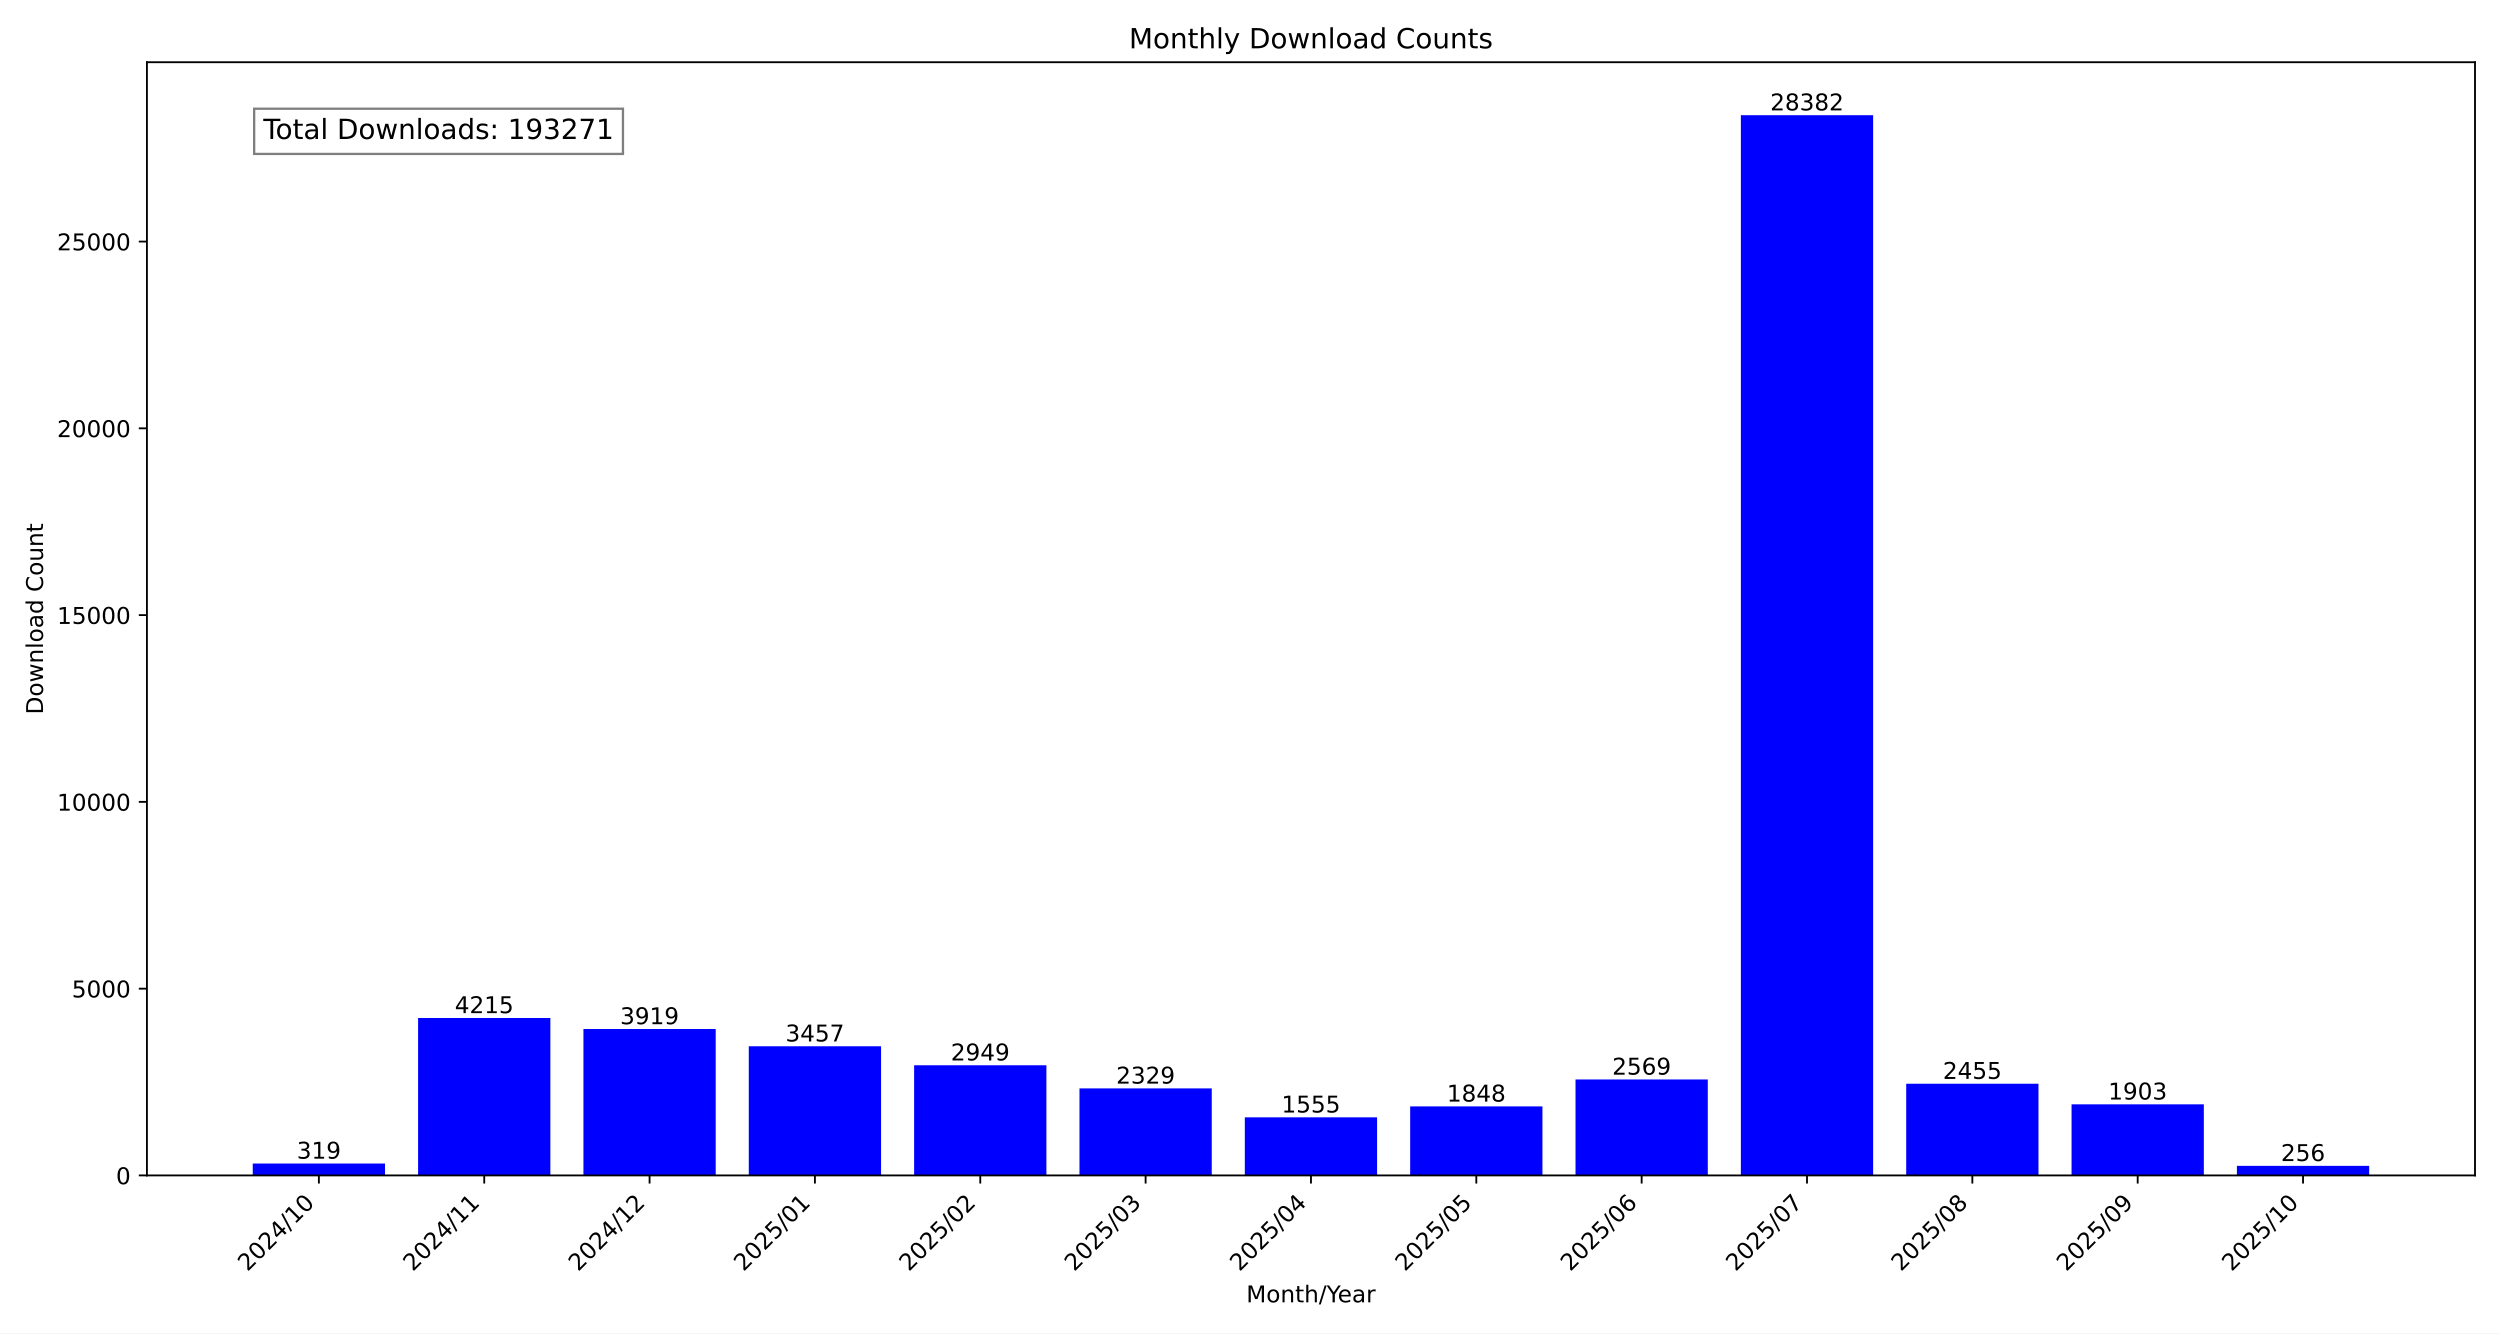
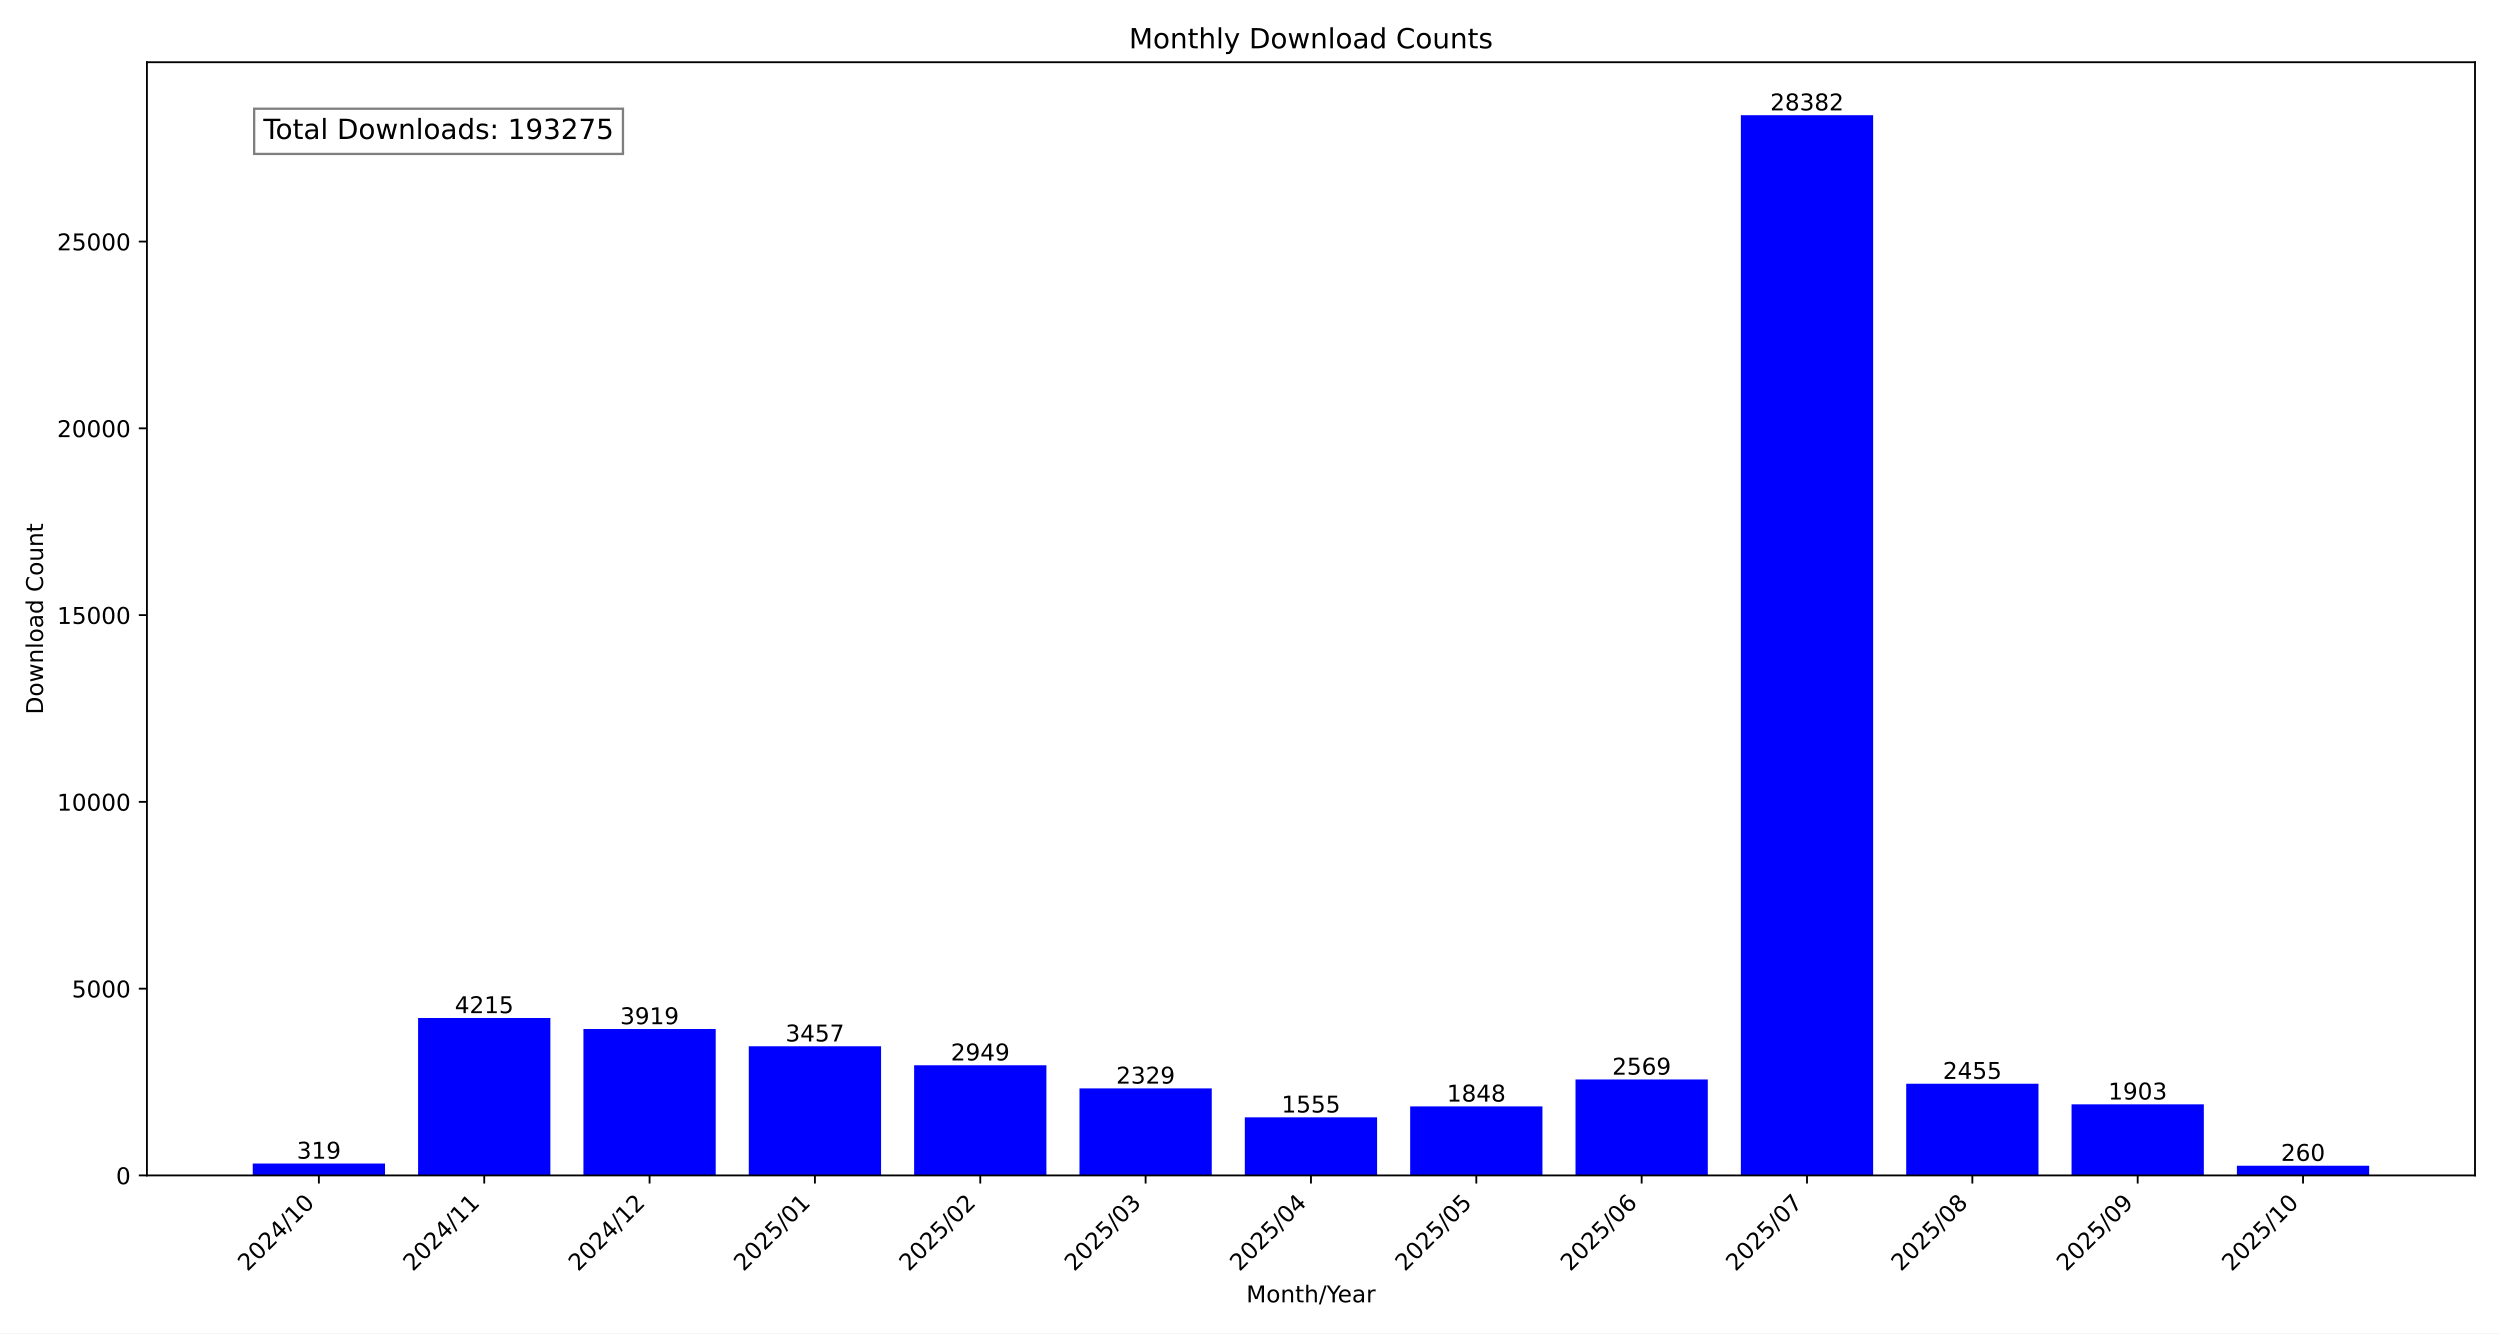
<svg xmlns="http://www.w3.org/2000/svg" xmlns:xlink="http://www.w3.org/1999/xlink" width="1080pt" height="576pt" viewBox="0 0 1080 576" version="1.1">
  <defs>
    <style type="text/css">*{stroke-linejoin: round; stroke-linecap: butt}</style>
  </defs>
  <g id="figure_1">
    <g id="patch_1">
      <path d="M 0 576  L 1080 576  L 1080 0  L 0 0  z " style="fill: #ffffff" />
    </g>
    <g id="axes_1">
      <g id="patch_2">
        <path d="M 63.47 507.782  L 1069.2 507.782  L 1069.2 26.88  L 63.47 26.88  z " style="fill: #ffffff" />
      </g>
      <g id="patch_3">
-         <path d="M 109.185 507.782  L 166.329 507.782  L 166.329 502.634  L 109.185 502.634  z " clip-path="url(#p1b96bda608)" style="fill: #0000ff" />
+         <path d="M 109.185 507.782  L 166.329 507.782  L 166.329 502.634  L 109.185 502.634  z " clip-path="url(#p94cbf62692)" style="fill: #0000ff" />
      </g>
      <g id="patch_4">
-         <path d="M 180.615 507.782  L 237.758 507.782  L 237.758 439.764  L 180.615 439.764  z " clip-path="url(#p1b96bda608)" style="fill: #0000ff" />
+         <path d="M 180.615 507.782  L 237.758 507.782  L 237.758 439.764  L 180.615 439.764  z " clip-path="url(#p94cbf62692)" style="fill: #0000ff" />
      </g>
      <g id="patch_5">
-         <path d="M 252.044 507.782  L 309.188 507.782  L 309.188 444.541  L 252.044 444.541  z " clip-path="url(#p1b96bda608)" style="fill: #0000ff" />
+         <path d="M 252.044 507.782  L 309.188 507.782  L 309.188 444.541  L 252.044 444.541  z " clip-path="url(#p94cbf62692)" style="fill: #0000ff" />
      </g>
      <g id="patch_6">
-         <path d="M 323.474 507.782  L 380.618 507.782  L 380.618 451.996  L 323.474 451.996  z " clip-path="url(#p1b96bda608)" style="fill: #0000ff" />
+         <path d="M 323.474 507.782  L 380.618 507.782  L 380.618 451.996  L 323.474 451.996  z " clip-path="url(#p94cbf62692)" style="fill: #0000ff" />
      </g>
      <g id="patch_7">
-         <path d="M 394.904 507.782  L 452.048 507.782  L 452.048 460.194  L 394.904 460.194  z " clip-path="url(#p1b96bda608)" style="fill: #0000ff" />
+         <path d="M 394.904 507.782  L 452.048 507.782  L 452.048 460.194  L 394.904 460.194  z " clip-path="url(#p94cbf62692)" style="fill: #0000ff" />
      </g>
      <g id="patch_8">
-         <path d="M 466.333 507.782  L 523.477 507.782  L 523.477 470.199  L 466.333 470.199  z " clip-path="url(#p1b96bda608)" style="fill: #0000ff" />
+         <path d="M 466.333 507.782  L 523.477 507.782  L 523.477 470.199  L 466.333 470.199  z " clip-path="url(#p94cbf62692)" style="fill: #0000ff" />
      </g>
      <g id="patch_9">
-         <path d="M 537.763 507.782  L 594.907 507.782  L 594.907 482.689  L 537.763 482.689  z " clip-path="url(#p1b96bda608)" style="fill: #0000ff" />
+         <path d="M 537.763 507.782  L 594.907 507.782  L 594.907 482.689  L 537.763 482.689  z " clip-path="url(#p94cbf62692)" style="fill: #0000ff" />
      </g>
      <g id="patch_10">
-         <path d="M 609.193 507.782  L 666.337 507.782  L 666.337 477.961  L 609.193 477.961  z " clip-path="url(#p1b96bda608)" style="fill: #0000ff" />
+         <path d="M 609.193 507.782  L 666.337 507.782  L 666.337 477.961  L 609.193 477.961  z " clip-path="url(#p94cbf62692)" style="fill: #0000ff" />
      </g>
      <g id="patch_11">
-         <path d="M 680.622 507.782  L 737.766 507.782  L 737.766 466.326  L 680.622 466.326  z " clip-path="url(#p1b96bda608)" style="fill: #0000ff" />
+         <path d="M 680.622 507.782  L 737.766 507.782  L 737.766 466.326  L 680.622 466.326  z " clip-path="url(#p94cbf62692)" style="fill: #0000ff" />
      </g>
      <g id="patch_12">
-         <path d="M 752.052 507.782  L 809.196 507.782  L 809.196 49.78  L 752.052 49.78  z " clip-path="url(#p1b96bda608)" style="fill: #0000ff" />
+         <path d="M 752.052 507.782  L 809.196 507.782  L 809.196 49.78  L 752.052 49.78  z " clip-path="url(#p94cbf62692)" style="fill: #0000ff" />
      </g>
      <g id="patch_13">
-         <path d="M 823.482 507.782  L 880.626 507.782  L 880.626 468.165  L 823.482 468.165  z " clip-path="url(#p1b96bda608)" style="fill: #0000ff" />
+         <path d="M 823.482 507.782  L 880.626 507.782  L 880.626 468.165  L 823.482 468.165  z " clip-path="url(#p94cbf62692)" style="fill: #0000ff" />
      </g>
      <g id="patch_14">
-         <path d="M 894.912 507.782  L 952.055 507.782  L 952.055 477.073  L 894.912 477.073  z " clip-path="url(#p1b96bda608)" style="fill: #0000ff" />
+         <path d="M 894.912 507.782  L 952.055 507.782  L 952.055 477.073  L 894.912 477.073  z " clip-path="url(#p94cbf62692)" style="fill: #0000ff" />
      </g>
      <g id="patch_15">
-         <path d="M 966.341 507.782  L 1023.485 507.782  L 1023.485 503.651  L 966.341 503.651  z " clip-path="url(#p1b96bda608)" style="fill: #0000ff" />
+         <path d="M 966.341 507.782  L 1023.485 507.782  L 1023.485 503.586  L 966.341 503.586  z " clip-path="url(#p94cbf62692)" style="fill: #0000ff" />
      </g>
      <g id="matplotlib.axis_1">
        <g id="xtick_1">
          <g id="line2d_1">
            <defs>
-               <path id="m4434607b42" d="M 0 0  L 0 3.5  " style="stroke: #000000; stroke-width: 0.8" />
+               <path id="m4706bbaf0d" d="M 0 0  L 0 3.5  " style="stroke: #000000; stroke-width: 0.8" />
            </defs>
            <g>
-               <use xlink:href="#m4434607b42" x="137.757" y="507.782" style="stroke: #000000; stroke-width: 0.8" />
+               <use xlink:href="#m4706bbaf0d" x="137.757" y="507.782" style="stroke: #000000; stroke-width: 0.8" />
            </g>
          </g>
          <g id="text_1">
            <g transform="translate(106.9104 549.5306) rotate(-45) scale(0.1 -0.1)">
              <defs>
                <path id="DejaVuSans-32" d="M 1228 531  L 3431 531  L 3431 0  L 469 0  L 469 531  Q 828 903 1448 1529  Q 2069 2156 2228 2338  Q 2531 2678 2651 2914  Q 2772 3150 2772 3378  Q 2772 3750 2511 3984  Q 2250 4219 1831 4219  Q 1534 4219 1204 4116  Q 875 4013 500 3803  L 500 4441  Q 881 4594 1212 4672  Q 1544 4750 1819 4750  Q 2544 4750 2975 4387  Q 3406 4025 3406 3419  Q 3406 3131 3298 2873  Q 3191 2616 2906 2266  Q 2828 2175 2409 1742  Q 1991 1309 1228 531  z " transform="scale(0.015625)" />
                <path id="DejaVuSans-30" d="M 2034 4250  Q 1547 4250 1301 3770  Q 1056 3291 1056 2328  Q 1056 1369 1301 889  Q 1547 409 2034 409  Q 2525 409 2770 889  Q 3016 1369 3016 2328  Q 3016 3291 2770 3770  Q 2525 4250 2034 4250  z M 2034 4750  Q 2819 4750 3233 4129  Q 3647 3509 3647 2328  Q 3647 1150 3233 529  Q 2819 -91 2034 -91  Q 1250 -91 836 529  Q 422 1150 422 2328  Q 422 3509 836 4129  Q 1250 4750 2034 4750  z " transform="scale(0.015625)" />
                <path id="DejaVuSans-34" d="M 2419 4116  L 825 1625  L 2419 1625  L 2419 4116  z M 2253 4666  L 3047 4666  L 3047 1625  L 3713 1625  L 3713 1100  L 3047 1100  L 3047 0  L 2419 0  L 2419 1100  L 313 1100  L 313 1709  L 2253 4666  z " transform="scale(0.015625)" />
                <path id="DejaVuSans-2f" d="M 1625 4666  L 2156 4666  L 531 -594  L 0 -594  L 1625 4666  z " transform="scale(0.015625)" />
                <path id="DejaVuSans-31" d="M 794 531  L 1825 531  L 1825 4091  L 703 3866  L 703 4441  L 1819 4666  L 2450 4666  L 2450 531  L 3481 531  L 3481 0  L 794 0  L 794 531  z " transform="scale(0.015625)" />
              </defs>
              <use xlink:href="#DejaVuSans-32" />
              <use xlink:href="#DejaVuSans-30" x="63.623" />
              <use xlink:href="#DejaVuSans-32" x="127.246" />
              <use xlink:href="#DejaVuSans-34" x="190.869" />
              <use xlink:href="#DejaVuSans-2f" x="254.492" />
              <use xlink:href="#DejaVuSans-31" x="288.184" />
              <use xlink:href="#DejaVuSans-30" x="351.807" />
            </g>
          </g>
        </g>
        <g id="xtick_2">
          <g id="line2d_2">
            <g>
-               <use xlink:href="#m4434607b42" x="209.187" y="507.782" style="stroke: #000000; stroke-width: 0.8" />
+               <use xlink:href="#m4706bbaf0d" x="209.187" y="507.782" style="stroke: #000000; stroke-width: 0.8" />
            </g>
          </g>
          <g id="text_2">
            <g transform="translate(178.3401 549.5306) rotate(-45) scale(0.1 -0.1)">
              <use xlink:href="#DejaVuSans-32" />
              <use xlink:href="#DejaVuSans-30" x="63.623" />
              <use xlink:href="#DejaVuSans-32" x="127.246" />
              <use xlink:href="#DejaVuSans-34" x="190.869" />
              <use xlink:href="#DejaVuSans-2f" x="254.492" />
              <use xlink:href="#DejaVuSans-31" x="288.184" />
              <use xlink:href="#DejaVuSans-31" x="351.807" />
            </g>
          </g>
        </g>
        <g id="xtick_3">
          <g id="line2d_3">
            <g>
-               <use xlink:href="#m4434607b42" x="280.616" y="507.782" style="stroke: #000000; stroke-width: 0.8" />
+               <use xlink:href="#m4706bbaf0d" x="280.616" y="507.782" style="stroke: #000000; stroke-width: 0.8" />
            </g>
          </g>
          <g id="text_3">
            <g transform="translate(249.7698 549.5306) rotate(-45) scale(0.1 -0.1)">
              <use xlink:href="#DejaVuSans-32" />
              <use xlink:href="#DejaVuSans-30" x="63.623" />
              <use xlink:href="#DejaVuSans-32" x="127.246" />
              <use xlink:href="#DejaVuSans-34" x="190.869" />
              <use xlink:href="#DejaVuSans-2f" x="254.492" />
              <use xlink:href="#DejaVuSans-31" x="288.184" />
              <use xlink:href="#DejaVuSans-32" x="351.807" />
            </g>
          </g>
        </g>
        <g id="xtick_4">
          <g id="line2d_4">
            <g>
-               <use xlink:href="#m4434607b42" x="352.046" y="507.782" style="stroke: #000000; stroke-width: 0.8" />
+               <use xlink:href="#m4706bbaf0d" x="352.046" y="507.782" style="stroke: #000000; stroke-width: 0.8" />
            </g>
          </g>
          <g id="text_4">
            <g transform="translate(321.1995 549.5306) rotate(-45) scale(0.1 -0.1)">
              <defs>
                <path id="DejaVuSans-35" d="M 691 4666  L 3169 4666  L 3169 4134  L 1269 4134  L 1269 2991  Q 1406 3038 1543 3061  Q 1681 3084 1819 3084  Q 2600 3084 3056 2656  Q 3513 2228 3513 1497  Q 3513 744 3044 326  Q 2575 -91 1722 -91  Q 1428 -91 1123 -41  Q 819 9 494 109  L 494 744  Q 775 591 1075 516  Q 1375 441 1709 441  Q 2250 441 2565 725  Q 2881 1009 2881 1497  Q 2881 1984 2565 2268  Q 2250 2553 1709 2553  Q 1456 2553 1204 2497  Q 953 2441 691 2322  L 691 4666  z " transform="scale(0.015625)" />
              </defs>
              <use xlink:href="#DejaVuSans-32" />
              <use xlink:href="#DejaVuSans-30" x="63.623" />
              <use xlink:href="#DejaVuSans-32" x="127.246" />
              <use xlink:href="#DejaVuSans-35" x="190.869" />
              <use xlink:href="#DejaVuSans-2f" x="254.492" />
              <use xlink:href="#DejaVuSans-30" x="288.184" />
              <use xlink:href="#DejaVuSans-31" x="351.807" />
            </g>
          </g>
        </g>
        <g id="xtick_5">
          <g id="line2d_5">
            <g>
-               <use xlink:href="#m4434607b42" x="423.476" y="507.782" style="stroke: #000000; stroke-width: 0.8" />
+               <use xlink:href="#m4706bbaf0d" x="423.476" y="507.782" style="stroke: #000000; stroke-width: 0.8" />
            </g>
          </g>
          <g id="text_5">
            <g transform="translate(392.6292 549.5306) rotate(-45) scale(0.1 -0.1)">
              <use xlink:href="#DejaVuSans-32" />
              <use xlink:href="#DejaVuSans-30" x="63.623" />
              <use xlink:href="#DejaVuSans-32" x="127.246" />
              <use xlink:href="#DejaVuSans-35" x="190.869" />
              <use xlink:href="#DejaVuSans-2f" x="254.492" />
              <use xlink:href="#DejaVuSans-30" x="288.184" />
              <use xlink:href="#DejaVuSans-32" x="351.807" />
            </g>
          </g>
        </g>
        <g id="xtick_6">
          <g id="line2d_6">
            <g>
-               <use xlink:href="#m4434607b42" x="494.905" y="507.782" style="stroke: #000000; stroke-width: 0.8" />
+               <use xlink:href="#m4706bbaf0d" x="494.905" y="507.782" style="stroke: #000000; stroke-width: 0.8" />
            </g>
          </g>
          <g id="text_6">
            <g transform="translate(464.0589 549.5306) rotate(-45) scale(0.1 -0.1)">
              <defs>
                <path id="DejaVuSans-33" d="M 2597 2516  Q 3050 2419 3304 2112  Q 3559 1806 3559 1356  Q 3559 666 3084 287  Q 2609 -91 1734 -91  Q 1441 -91 1130 -33  Q 819 25 488 141  L 488 750  Q 750 597 1062 519  Q 1375 441 1716 441  Q 2309 441 2620 675  Q 2931 909 2931 1356  Q 2931 1769 2642 2001  Q 2353 2234 1838 2234  L 1294 2234  L 1294 2753  L 1863 2753  Q 2328 2753 2575 2939  Q 2822 3125 2822 3475  Q 2822 3834 2567 4026  Q 2313 4219 1838 4219  Q 1578 4219 1281 4162  Q 984 4106 628 3988  L 628 4550  Q 988 4650 1302 4700  Q 1616 4750 1894 4750  Q 2613 4750 3031 4423  Q 3450 4097 3450 3541  Q 3450 3153 3228 2886  Q 3006 2619 2597 2516  z " transform="scale(0.015625)" />
              </defs>
              <use xlink:href="#DejaVuSans-32" />
              <use xlink:href="#DejaVuSans-30" x="63.623" />
              <use xlink:href="#DejaVuSans-32" x="127.246" />
              <use xlink:href="#DejaVuSans-35" x="190.869" />
              <use xlink:href="#DejaVuSans-2f" x="254.492" />
              <use xlink:href="#DejaVuSans-30" x="288.184" />
              <use xlink:href="#DejaVuSans-33" x="351.807" />
            </g>
          </g>
        </g>
        <g id="xtick_7">
          <g id="line2d_7">
            <g>
-               <use xlink:href="#m4434607b42" x="566.335" y="507.782" style="stroke: #000000; stroke-width: 0.8" />
+               <use xlink:href="#m4706bbaf0d" x="566.335" y="507.782" style="stroke: #000000; stroke-width: 0.8" />
            </g>
          </g>
          <g id="text_7">
            <g transform="translate(535.4886 549.5306) rotate(-45) scale(0.1 -0.1)">
              <use xlink:href="#DejaVuSans-32" />
              <use xlink:href="#DejaVuSans-30" x="63.623" />
              <use xlink:href="#DejaVuSans-32" x="127.246" />
              <use xlink:href="#DejaVuSans-35" x="190.869" />
              <use xlink:href="#DejaVuSans-2f" x="254.492" />
              <use xlink:href="#DejaVuSans-30" x="288.184" />
              <use xlink:href="#DejaVuSans-34" x="351.807" />
            </g>
          </g>
        </g>
        <g id="xtick_8">
          <g id="line2d_8">
            <g>
-               <use xlink:href="#m4434607b42" x="637.765" y="507.782" style="stroke: #000000; stroke-width: 0.8" />
+               <use xlink:href="#m4706bbaf0d" x="637.765" y="507.782" style="stroke: #000000; stroke-width: 0.8" />
            </g>
          </g>
          <g id="text_8">
            <g transform="translate(606.9183 549.5306) rotate(-45) scale(0.1 -0.1)">
              <use xlink:href="#DejaVuSans-32" />
              <use xlink:href="#DejaVuSans-30" x="63.623" />
              <use xlink:href="#DejaVuSans-32" x="127.246" />
              <use xlink:href="#DejaVuSans-35" x="190.869" />
              <use xlink:href="#DejaVuSans-2f" x="254.492" />
              <use xlink:href="#DejaVuSans-30" x="288.184" />
              <use xlink:href="#DejaVuSans-35" x="351.807" />
            </g>
          </g>
        </g>
        <g id="xtick_9">
          <g id="line2d_9">
            <g>
-               <use xlink:href="#m4434607b42" x="709.194" y="507.782" style="stroke: #000000; stroke-width: 0.8" />
+               <use xlink:href="#m4706bbaf0d" x="709.194" y="507.782" style="stroke: #000000; stroke-width: 0.8" />
            </g>
          </g>
          <g id="text_9">
            <g transform="translate(678.3479 549.5306) rotate(-45) scale(0.1 -0.1)">
              <defs>
                <path id="DejaVuSans-36" d="M 2113 2584  Q 1688 2584 1439 2293  Q 1191 2003 1191 1497  Q 1191 994 1439 701  Q 1688 409 2113 409  Q 2538 409 2786 701  Q 3034 994 3034 1497  Q 3034 2003 2786 2293  Q 2538 2584 2113 2584  z M 3366 4563  L 3366 3988  Q 3128 4100 2886 4159  Q 2644 4219 2406 4219  Q 1781 4219 1451 3797  Q 1122 3375 1075 2522  Q 1259 2794 1537 2939  Q 1816 3084 2150 3084  Q 2853 3084 3261 2657  Q 3669 2231 3669 1497  Q 3669 778 3244 343  Q 2819 -91 2113 -91  Q 1303 -91 875 529  Q 447 1150 447 2328  Q 447 3434 972 4092  Q 1497 4750 2381 4750  Q 2619 4750 2861 4703  Q 3103 4656 3366 4563  z " transform="scale(0.015625)" />
              </defs>
              <use xlink:href="#DejaVuSans-32" />
              <use xlink:href="#DejaVuSans-30" x="63.623" />
              <use xlink:href="#DejaVuSans-32" x="127.246" />
              <use xlink:href="#DejaVuSans-35" x="190.869" />
              <use xlink:href="#DejaVuSans-2f" x="254.492" />
              <use xlink:href="#DejaVuSans-30" x="288.184" />
              <use xlink:href="#DejaVuSans-36" x="351.807" />
            </g>
          </g>
        </g>
        <g id="xtick_10">
          <g id="line2d_10">
            <g>
-               <use xlink:href="#m4434607b42" x="780.624" y="507.782" style="stroke: #000000; stroke-width: 0.8" />
+               <use xlink:href="#m4706bbaf0d" x="780.624" y="507.782" style="stroke: #000000; stroke-width: 0.8" />
            </g>
          </g>
          <g id="text_10">
            <g transform="translate(749.7776 549.5306) rotate(-45) scale(0.1 -0.1)">
              <defs>
                <path id="DejaVuSans-37" d="M 525 4666  L 3525 4666  L 3525 4397  L 1831 0  L 1172 0  L 2766 4134  L 525 4134  L 525 4666  z " transform="scale(0.015625)" />
              </defs>
              <use xlink:href="#DejaVuSans-32" />
              <use xlink:href="#DejaVuSans-30" x="63.623" />
              <use xlink:href="#DejaVuSans-32" x="127.246" />
              <use xlink:href="#DejaVuSans-35" x="190.869" />
              <use xlink:href="#DejaVuSans-2f" x="254.492" />
              <use xlink:href="#DejaVuSans-30" x="288.184" />
              <use xlink:href="#DejaVuSans-37" x="351.807" />
            </g>
          </g>
        </g>
        <g id="xtick_11">
          <g id="line2d_11">
            <g>
-               <use xlink:href="#m4434607b42" x="852.054" y="507.782" style="stroke: #000000; stroke-width: 0.8" />
+               <use xlink:href="#m4706bbaf0d" x="852.054" y="507.782" style="stroke: #000000; stroke-width: 0.8" />
            </g>
          </g>
          <g id="text_11">
            <g transform="translate(821.2073 549.5306) rotate(-45) scale(0.1 -0.1)">
              <defs>
                <path id="DejaVuSans-38" d="M 2034 2216  Q 1584 2216 1326 1975  Q 1069 1734 1069 1313  Q 1069 891 1326 650  Q 1584 409 2034 409  Q 2484 409 2743 651  Q 3003 894 3003 1313  Q 3003 1734 2745 1975  Q 2488 2216 2034 2216  z M 1403 2484  Q 997 2584 770 2862  Q 544 3141 544 3541  Q 544 4100 942 4425  Q 1341 4750 2034 4750  Q 2731 4750 3128 4425  Q 3525 4100 3525 3541  Q 3525 3141 3298 2862  Q 3072 2584 2669 2484  Q 3125 2378 3379 2068  Q 3634 1759 3634 1313  Q 3634 634 3220 271  Q 2806 -91 2034 -91  Q 1263 -91 848 271  Q 434 634 434 1313  Q 434 1759 690 2068  Q 947 2378 1403 2484  z M 1172 3481  Q 1172 3119 1398 2916  Q 1625 2713 2034 2713  Q 2441 2713 2670 2916  Q 2900 3119 2900 3481  Q 2900 3844 2670 4047  Q 2441 4250 2034 4250  Q 1625 4250 1398 4047  Q 1172 3844 1172 3481  z " transform="scale(0.015625)" />
              </defs>
              <use xlink:href="#DejaVuSans-32" />
              <use xlink:href="#DejaVuSans-30" x="63.623" />
              <use xlink:href="#DejaVuSans-32" x="127.246" />
              <use xlink:href="#DejaVuSans-35" x="190.869" />
              <use xlink:href="#DejaVuSans-2f" x="254.492" />
              <use xlink:href="#DejaVuSans-30" x="288.184" />
              <use xlink:href="#DejaVuSans-38" x="351.807" />
            </g>
          </g>
        </g>
        <g id="xtick_12">
          <g id="line2d_12">
            <g>
-               <use xlink:href="#m4434607b42" x="923.483" y="507.782" style="stroke: #000000; stroke-width: 0.8" />
+               <use xlink:href="#m4706bbaf0d" x="923.483" y="507.782" style="stroke: #000000; stroke-width: 0.8" />
            </g>
          </g>
          <g id="text_12">
            <g transform="translate(892.637 549.5306) rotate(-45) scale(0.1 -0.1)">
              <defs>
                <path id="DejaVuSans-39" d="M 703 97  L 703 672  Q 941 559 1184 500  Q 1428 441 1663 441  Q 2288 441 2617 861  Q 2947 1281 2994 2138  Q 2813 1869 2534 1725  Q 2256 1581 1919 1581  Q 1219 1581 811 2004  Q 403 2428 403 3163  Q 403 3881 828 4315  Q 1253 4750 1959 4750  Q 2769 4750 3195 4129  Q 3622 3509 3622 2328  Q 3622 1225 3098 567  Q 2575 -91 1691 -91  Q 1453 -91 1209 -44  Q 966 3 703 97  z M 1959 2075  Q 2384 2075 2632 2365  Q 2881 2656 2881 3163  Q 2881 3666 2632 3958  Q 2384 4250 1959 4250  Q 1534 4250 1286 3958  Q 1038 3666 1038 3163  Q 1038 2656 1286 2365  Q 1534 2075 1959 2075  z " transform="scale(0.015625)" />
              </defs>
              <use xlink:href="#DejaVuSans-32" />
              <use xlink:href="#DejaVuSans-30" x="63.623" />
              <use xlink:href="#DejaVuSans-32" x="127.246" />
              <use xlink:href="#DejaVuSans-35" x="190.869" />
              <use xlink:href="#DejaVuSans-2f" x="254.492" />
              <use xlink:href="#DejaVuSans-30" x="288.184" />
              <use xlink:href="#DejaVuSans-39" x="351.807" />
            </g>
          </g>
        </g>
        <g id="xtick_13">
          <g id="line2d_13">
            <g>
-               <use xlink:href="#m4434607b42" x="994.913" y="507.782" style="stroke: #000000; stroke-width: 0.8" />
+               <use xlink:href="#m4706bbaf0d" x="994.913" y="507.782" style="stroke: #000000; stroke-width: 0.8" />
            </g>
          </g>
          <g id="text_13">
            <g transform="translate(964.0667 549.5306) rotate(-45) scale(0.1 -0.1)">
              <use xlink:href="#DejaVuSans-32" />
              <use xlink:href="#DejaVuSans-30" x="63.623" />
              <use xlink:href="#DejaVuSans-32" x="127.246" />
              <use xlink:href="#DejaVuSans-35" x="190.869" />
              <use xlink:href="#DejaVuSans-2f" x="254.492" />
              <use xlink:href="#DejaVuSans-31" x="288.184" />
              <use xlink:href="#DejaVuSans-30" x="351.807" />
            </g>
          </g>
        </g>
        <g id="text_14">
          <g transform="translate(538.392 562.5996) scale(0.1 -0.1)">
            <defs>
              <path id="DejaVuSans-4d" d="M 628 4666  L 1569 4666  L 2759 1491  L 3956 4666  L 4897 4666  L 4897 0  L 4281 0  L 4281 4097  L 3078 897  L 2444 897  L 1241 4097  L 1241 0  L 628 0  L 628 4666  z " transform="scale(0.015625)" />
              <path id="DejaVuSans-6f" d="M 1959 3097  Q 1497 3097 1228 2736  Q 959 2375 959 1747  Q 959 1119 1226 758  Q 1494 397 1959 397  Q 2419 397 2687 759  Q 2956 1122 2956 1747  Q 2956 2369 2687 2733  Q 2419 3097 1959 3097  z M 1959 3584  Q 2709 3584 3137 3096  Q 3566 2609 3566 1747  Q 3566 888 3137 398  Q 2709 -91 1959 -91  Q 1206 -91 779 398  Q 353 888 353 1747  Q 353 2609 779 3096  Q 1206 3584 1959 3584  z " transform="scale(0.015625)" />
              <path id="DejaVuSans-6e" d="M 3513 2113  L 3513 0  L 2938 0  L 2938 2094  Q 2938 2591 2744 2837  Q 2550 3084 2163 3084  Q 1697 3084 1428 2787  Q 1159 2491 1159 1978  L 1159 0  L 581 0  L 581 3500  L 1159 3500  L 1159 2956  Q 1366 3272 1645 3428  Q 1925 3584 2291 3584  Q 2894 3584 3203 3211  Q 3513 2838 3513 2113  z " transform="scale(0.015625)" />
              <path id="DejaVuSans-74" d="M 1172 4494  L 1172 3500  L 2356 3500  L 2356 3053  L 1172 3053  L 1172 1153  Q 1172 725 1289 603  Q 1406 481 1766 481  L 2356 481  L 2356 0  L 1766 0  Q 1100 0 847 248  Q 594 497 594 1153  L 594 3053  L 172 3053  L 172 3500  L 594 3500  L 594 4494  L 1172 4494  z " transform="scale(0.015625)" />
              <path id="DejaVuSans-68" d="M 3513 2113  L 3513 0  L 2938 0  L 2938 2094  Q 2938 2591 2744 2837  Q 2550 3084 2163 3084  Q 1697 3084 1428 2787  Q 1159 2491 1159 1978  L 1159 0  L 581 0  L 581 4863  L 1159 4863  L 1159 2956  Q 1366 3272 1645 3428  Q 1925 3584 2291 3584  Q 2894 3584 3203 3211  Q 3513 2838 3513 2113  z " transform="scale(0.015625)" />
              <path id="DejaVuSans-59" d="M -13 4666  L 666 4666  L 1959 2747  L 3244 4666  L 3922 4666  L 2272 2222  L 2272 0  L 1638 0  L 1638 2222  L -13 4666  z " transform="scale(0.015625)" />
              <path id="DejaVuSans-65" d="M 3597 1894  L 3597 1613  L 953 1613  Q 991 1019 1311 708  Q 1631 397 2203 397  Q 2534 397 2845 478  Q 3156 559 3463 722  L 3463 178  Q 3153 47 2828 -22  Q 2503 -91 2169 -91  Q 1331 -91 842 396  Q 353 884 353 1716  Q 353 2575 817 3079  Q 1281 3584 2069 3584  Q 2775 3584 3186 3129  Q 3597 2675 3597 1894  z M 3022 2063  Q 3016 2534 2758 2815  Q 2500 3097 2075 3097  Q 1594 3097 1305 2825  Q 1016 2553 972 2059  L 3022 2063  z " transform="scale(0.015625)" />
              <path id="DejaVuSans-61" d="M 2194 1759  Q 1497 1759 1228 1600  Q 959 1441 959 1056  Q 959 750 1161 570  Q 1363 391 1709 391  Q 2188 391 2477 730  Q 2766 1069 2766 1631  L 2766 1759  L 2194 1759  z M 3341 1997  L 3341 0  L 2766 0  L 2766 531  Q 2569 213 2275 61  Q 1981 -91 1556 -91  Q 1019 -91 701 211  Q 384 513 384 1019  Q 384 1609 779 1909  Q 1175 2209 1959 2209  L 2766 2209  L 2766 2266  Q 2766 2663 2505 2880  Q 2244 3097 1772 3097  Q 1472 3097 1187 3025  Q 903 2953 641 2809  L 641 3341  Q 956 3463 1253 3523  Q 1550 3584 1831 3584  Q 2591 3584 2966 3190  Q 3341 2797 3341 1997  z " transform="scale(0.015625)" />
              <path id="DejaVuSans-72" d="M 2631 2963  Q 2534 3019 2420 3045  Q 2306 3072 2169 3072  Q 1681 3072 1420 2755  Q 1159 2438 1159 1844  L 1159 0  L 581 0  L 581 3500  L 1159 3500  L 1159 2956  Q 1341 3275 1631 3429  Q 1922 3584 2338 3584  Q 2397 3584 2469 3576  Q 2541 3569 2628 3553  L 2631 2963  z " transform="scale(0.015625)" />
            </defs>
            <use xlink:href="#DejaVuSans-4d" />
            <use xlink:href="#DejaVuSans-6f" x="86.279" />
            <use xlink:href="#DejaVuSans-6e" x="147.461" />
            <use xlink:href="#DejaVuSans-74" x="210.84" />
            <use xlink:href="#DejaVuSans-68" x="250.049" />
            <use xlink:href="#DejaVuSans-2f" x="313.428" />
            <use xlink:href="#DejaVuSans-59" x="347.119" />
            <use xlink:href="#DejaVuSans-65" x="394.953" />
            <use xlink:href="#DejaVuSans-61" x="456.477" />
            <use xlink:href="#DejaVuSans-72" x="517.756" />
          </g>
        </g>
      </g>
      <g id="matplotlib.axis_2">
        <g id="ytick_1">
          <g id="line2d_14">
            <defs>
-               <path id="m369b763da9" d="M 0 0  L -3.5 0  " style="stroke: #000000; stroke-width: 0.8" />
+               <path id="m00d15ca954" d="M 0 0  L -3.5 0  " style="stroke: #000000; stroke-width: 0.8" />
            </defs>
            <g>
-               <use xlink:href="#m369b763da9" x="63.47" y="507.782" style="stroke: #000000; stroke-width: 0.8" />
+               <use xlink:href="#m00d15ca954" x="63.47" y="507.782" style="stroke: #000000; stroke-width: 0.8" />
            </g>
          </g>
          <g id="text_15">
            <g transform="translate(50.1075 511.581) scale(0.1 -0.1)">
              <use xlink:href="#DejaVuSans-30" />
            </g>
          </g>
        </g>
        <g id="ytick_2">
          <g id="line2d_15">
            <g>
-               <use xlink:href="#m369b763da9" x="63.47" y="427.097" style="stroke: #000000; stroke-width: 0.8" />
+               <use xlink:href="#m00d15ca954" x="63.47" y="427.097" style="stroke: #000000; stroke-width: 0.8" />
            </g>
          </g>
          <g id="text_16">
            <g transform="translate(31.02 430.8958) scale(0.1 -0.1)">
              <use xlink:href="#DejaVuSans-35" />
              <use xlink:href="#DejaVuSans-30" x="63.623" />
              <use xlink:href="#DejaVuSans-30" x="127.246" />
              <use xlink:href="#DejaVuSans-30" x="190.869" />
            </g>
          </g>
        </g>
        <g id="ytick_3">
          <g id="line2d_16">
            <g>
-               <use xlink:href="#m369b763da9" x="63.47" y="346.411" style="stroke: #000000; stroke-width: 0.8" />
+               <use xlink:href="#m00d15ca954" x="63.47" y="346.411" style="stroke: #000000; stroke-width: 0.8" />
            </g>
          </g>
          <g id="text_17">
            <g transform="translate(24.6575 350.2105) scale(0.1 -0.1)">
              <use xlink:href="#DejaVuSans-31" />
              <use xlink:href="#DejaVuSans-30" x="63.623" />
              <use xlink:href="#DejaVuSans-30" x="127.246" />
              <use xlink:href="#DejaVuSans-30" x="190.869" />
              <use xlink:href="#DejaVuSans-30" x="254.492" />
            </g>
          </g>
        </g>
        <g id="ytick_4">
          <g id="line2d_17">
            <g>
-               <use xlink:href="#m369b763da9" x="63.47" y="265.726" style="stroke: #000000; stroke-width: 0.8" />
+               <use xlink:href="#m00d15ca954" x="63.47" y="265.726" style="stroke: #000000; stroke-width: 0.8" />
            </g>
          </g>
          <g id="text_18">
            <g transform="translate(24.6575 269.5253) scale(0.1 -0.1)">
              <use xlink:href="#DejaVuSans-31" />
              <use xlink:href="#DejaVuSans-35" x="63.623" />
              <use xlink:href="#DejaVuSans-30" x="127.246" />
              <use xlink:href="#DejaVuSans-30" x="190.869" />
              <use xlink:href="#DejaVuSans-30" x="254.492" />
            </g>
          </g>
        </g>
        <g id="ytick_5">
          <g id="line2d_18">
            <g>
-               <use xlink:href="#m369b763da9" x="63.47" y="185.041" style="stroke: #000000; stroke-width: 0.8" />
+               <use xlink:href="#m00d15ca954" x="63.47" y="185.041" style="stroke: #000000; stroke-width: 0.8" />
            </g>
          </g>
          <g id="text_19">
            <g transform="translate(24.6575 188.84) scale(0.1 -0.1)">
              <use xlink:href="#DejaVuSans-32" />
              <use xlink:href="#DejaVuSans-30" x="63.623" />
              <use xlink:href="#DejaVuSans-30" x="127.246" />
              <use xlink:href="#DejaVuSans-30" x="190.869" />
              <use xlink:href="#DejaVuSans-30" x="254.492" />
            </g>
          </g>
        </g>
        <g id="ytick_6">
          <g id="line2d_19">
            <g>
-               <use xlink:href="#m369b763da9" x="63.47" y="104.356" style="stroke: #000000; stroke-width: 0.8" />
+               <use xlink:href="#m00d15ca954" x="63.47" y="104.356" style="stroke: #000000; stroke-width: 0.8" />
            </g>
          </g>
          <g id="text_20">
            <g transform="translate(24.6575 108.1548) scale(0.1 -0.1)">
              <use xlink:href="#DejaVuSans-32" />
              <use xlink:href="#DejaVuSans-35" x="63.623" />
              <use xlink:href="#DejaVuSans-30" x="127.246" />
              <use xlink:href="#DejaVuSans-30" x="190.869" />
              <use xlink:href="#DejaVuSans-30" x="254.492" />
            </g>
          </g>
        </g>
        <g id="text_21">
          <g transform="translate(18.57781 308.6223) rotate(-90) scale(0.1 -0.1)">
            <defs>
              <path id="DejaVuSans-44" d="M 1259 4147  L 1259 519  L 2022 519  Q 2988 519 3436 956  Q 3884 1394 3884 2338  Q 3884 3275 3436 3711  Q 2988 4147 2022 4147  L 1259 4147  z M 628 4666  L 1925 4666  Q 3281 4666 3915 4102  Q 4550 3538 4550 2338  Q 4550 1131 3912 565  Q 3275 0 1925 0  L 628 0  L 628 4666  z " transform="scale(0.015625)" />
              <path id="DejaVuSans-77" d="M 269 3500  L 844 3500  L 1563 769  L 2278 3500  L 2956 3500  L 3675 769  L 4391 3500  L 4966 3500  L 4050 0  L 3372 0  L 2619 2869  L 1863 0  L 1184 0  L 269 3500  z " transform="scale(0.015625)" />
              <path id="DejaVuSans-6c" d="M 603 4863  L 1178 4863  L 1178 0  L 603 0  L 603 4863  z " transform="scale(0.015625)" />
              <path id="DejaVuSans-64" d="M 2906 2969  L 2906 4863  L 3481 4863  L 3481 0  L 2906 0  L 2906 525  Q 2725 213 2448 61  Q 2172 -91 1784 -91  Q 1150 -91 751 415  Q 353 922 353 1747  Q 353 2572 751 3078  Q 1150 3584 1784 3584  Q 2172 3584 2448 3432  Q 2725 3281 2906 2969  z M 947 1747  Q 947 1113 1208 752  Q 1469 391 1925 391  Q 2381 391 2643 752  Q 2906 1113 2906 1747  Q 2906 2381 2643 2742  Q 2381 3103 1925 3103  Q 1469 3103 1208 2742  Q 947 2381 947 1747  z " transform="scale(0.015625)" />
              <path id="DejaVuSans-20" transform="scale(0.015625)" />
              <path id="DejaVuSans-43" d="M 4122 4306  L 4122 3641  Q 3803 3938 3442 4084  Q 3081 4231 2675 4231  Q 1875 4231 1450 3742  Q 1025 3253 1025 2328  Q 1025 1406 1450 917  Q 1875 428 2675 428  Q 3081 428 3442 575  Q 3803 722 4122 1019  L 4122 359  Q 3791 134 3420 21  Q 3050 -91 2638 -91  Q 1578 -91 968 557  Q 359 1206 359 2328  Q 359 3453 968 4101  Q 1578 4750 2638 4750  Q 3056 4750 3426 4639  Q 3797 4528 4122 4306  z " transform="scale(0.015625)" />
              <path id="DejaVuSans-75" d="M 544 1381  L 544 3500  L 1119 3500  L 1119 1403  Q 1119 906 1312 657  Q 1506 409 1894 409  Q 2359 409 2629 706  Q 2900 1003 2900 1516  L 2900 3500  L 3475 3500  L 3475 0  L 2900 0  L 2900 538  Q 2691 219 2414 64  Q 2138 -91 1772 -91  Q 1169 -91 856 284  Q 544 659 544 1381  z M 1991 3584  L 1991 3584  z " transform="scale(0.015625)" />
            </defs>
            <use xlink:href="#DejaVuSans-44" />
            <use xlink:href="#DejaVuSans-6f" x="77.002" />
            <use xlink:href="#DejaVuSans-77" x="138.184" />
            <use xlink:href="#DejaVuSans-6e" x="219.971" />
            <use xlink:href="#DejaVuSans-6c" x="283.35" />
            <use xlink:href="#DejaVuSans-6f" x="311.133" />
            <use xlink:href="#DejaVuSans-61" x="372.314" />
            <use xlink:href="#DejaVuSans-64" x="433.594" />
            <use xlink:href="#DejaVuSans-20" x="497.07" />
            <use xlink:href="#DejaVuSans-43" x="528.857" />
            <use xlink:href="#DejaVuSans-6f" x="598.682" />
            <use xlink:href="#DejaVuSans-75" x="659.863" />
            <use xlink:href="#DejaVuSans-6e" x="723.242" />
            <use xlink:href="#DejaVuSans-74" x="786.621" />
          </g>
        </g>
      </g>
      <g id="patch_16">
        <path d="M 63.47 507.782  L 63.47 26.88  " style="fill: none; stroke: #000000; stroke-width: 0.8; stroke-linejoin: miter; stroke-linecap: square" />
      </g>
      <g id="patch_17">
        <path d="M 1069.2 507.782  L 1069.2 26.88  " style="fill: none; stroke: #000000; stroke-width: 0.8; stroke-linejoin: miter; stroke-linecap: square" />
      </g>
      <g id="patch_18">
        <path d="M 63.47 507.782  L 1069.2 507.782  " style="fill: none; stroke: #000000; stroke-width: 0.8; stroke-linejoin: miter; stroke-linecap: square" />
      </g>
      <g id="patch_19">
        <path d="M 63.47 26.88  L 1069.2 26.88  " style="fill: none; stroke: #000000; stroke-width: 0.8; stroke-linejoin: miter; stroke-linecap: square" />
      </g>
      <g id="text_22">
        <g transform="translate(128.2131 500.5544) scale(0.1 -0.1)">
          <use xlink:href="#DejaVuSans-33" />
          <use xlink:href="#DejaVuSans-31" x="63.623" />
          <use xlink:href="#DejaVuSans-39" x="127.246" />
        </g>
      </g>
      <g id="text_23">
        <g transform="translate(196.4616 437.6844) scale(0.1 -0.1)">
          <use xlink:href="#DejaVuSans-34" />
          <use xlink:href="#DejaVuSans-32" x="63.623" />
          <use xlink:href="#DejaVuSans-31" x="127.246" />
          <use xlink:href="#DejaVuSans-35" x="190.869" />
        </g>
      </g>
      <g id="text_24">
        <g transform="translate(267.8913 442.461) scale(0.1 -0.1)">
          <use xlink:href="#DejaVuSans-33" />
          <use xlink:href="#DejaVuSans-39" x="63.623" />
          <use xlink:href="#DejaVuSans-31" x="127.246" />
          <use xlink:href="#DejaVuSans-39" x="190.869" />
        </g>
      </g>
      <g id="text_25">
        <g transform="translate(339.3209 449.9163) scale(0.1 -0.1)">
          <use xlink:href="#DejaVuSans-33" />
          <use xlink:href="#DejaVuSans-34" x="63.623" />
          <use xlink:href="#DejaVuSans-35" x="127.246" />
          <use xlink:href="#DejaVuSans-37" x="190.869" />
        </g>
      </g>
      <g id="text_26">
        <g transform="translate(410.7506 458.1139) scale(0.1 -0.1)">
          <use xlink:href="#DejaVuSans-32" />
          <use xlink:href="#DejaVuSans-39" x="63.623" />
          <use xlink:href="#DejaVuSans-34" x="127.246" />
          <use xlink:href="#DejaVuSans-39" x="190.869" />
        </g>
      </g>
      <g id="text_27">
        <g transform="translate(482.1803 468.1189) scale(0.1 -0.1)">
          <use xlink:href="#DejaVuSans-32" />
          <use xlink:href="#DejaVuSans-33" x="63.623" />
          <use xlink:href="#DejaVuSans-32" x="127.246" />
          <use xlink:href="#DejaVuSans-39" x="190.869" />
        </g>
      </g>
      <g id="text_28">
        <g transform="translate(553.61 480.609) scale(0.1 -0.1)">
          <use xlink:href="#DejaVuSans-31" />
          <use xlink:href="#DejaVuSans-35" x="63.623" />
          <use xlink:href="#DejaVuSans-35" x="127.246" />
          <use xlink:href="#DejaVuSans-35" x="190.869" />
        </g>
      </g>
      <g id="text_29">
        <g transform="translate(625.0397 475.8808) scale(0.1 -0.1)">
          <use xlink:href="#DejaVuSans-31" />
          <use xlink:href="#DejaVuSans-38" x="63.623" />
          <use xlink:href="#DejaVuSans-34" x="127.246" />
          <use xlink:href="#DejaVuSans-38" x="190.869" />
        </g>
      </g>
      <g id="text_30">
        <g transform="translate(696.4694 464.246) scale(0.1 -0.1)">
          <use xlink:href="#DejaVuSans-32" />
          <use xlink:href="#DejaVuSans-35" x="63.623" />
          <use xlink:href="#DejaVuSans-36" x="127.246" />
          <use xlink:href="#DejaVuSans-39" x="190.869" />
        </g>
      </g>
      <g id="text_31">
        <g transform="translate(764.7178 47.7004) scale(0.1 -0.1)">
          <use xlink:href="#DejaVuSans-32" />
          <use xlink:href="#DejaVuSans-38" x="63.623" />
          <use xlink:href="#DejaVuSans-33" x="127.246" />
          <use xlink:href="#DejaVuSans-38" x="190.869" />
          <use xlink:href="#DejaVuSans-32" x="254.492" />
        </g>
      </g>
      <g id="text_32">
        <g transform="translate(839.3288 466.0856) scale(0.1 -0.1)">
          <use xlink:href="#DejaVuSans-32" />
          <use xlink:href="#DejaVuSans-34" x="63.623" />
          <use xlink:href="#DejaVuSans-35" x="127.246" />
          <use xlink:href="#DejaVuSans-35" x="190.869" />
        </g>
      </g>
      <g id="text_33">
        <g transform="translate(910.7584 474.9933) scale(0.1 -0.1)">
          <use xlink:href="#DejaVuSans-31" />
          <use xlink:href="#DejaVuSans-39" x="63.623" />
          <use xlink:href="#DejaVuSans-30" x="127.246" />
          <use xlink:href="#DejaVuSans-33" x="190.869" />
        </g>
      </g>
      <g id="text_34">
-         <g transform="translate(985.3694 501.571) scale(0.1 -0.1)">
+         <g transform="translate(985.3694 501.5065) scale(0.1 -0.1)">
          <use xlink:href="#DejaVuSans-32" />
-           <use xlink:href="#DejaVuSans-35" x="63.623" />
-           <use xlink:href="#DejaVuSans-36" x="127.246" />
+           <use xlink:href="#DejaVuSans-36" x="63.623" />
+           <use xlink:href="#DejaVuSans-30" x="127.246" />
        </g>
      </g>
      <g id="text_35">
        <g id="patch_20">
          <path d="M 109.796 66.499  L 269.121 66.499  L 269.121 46.965  L 109.796 46.965  z " style="fill: #ffffff; opacity: 0.5; stroke: #000000; stroke-linejoin: miter" />
        </g>
        <g transform="translate(113.7565 60.04321) scale(0.12 -0.12)">
          <defs>
            <path id="DejaVuSans-54" d="M -19 4666  L 3928 4666  L 3928 4134  L 2272 4134  L 2272 0  L 1638 0  L 1638 4134  L -19 4134  L -19 4666  z " transform="scale(0.015625)" />
            <path id="DejaVuSans-73" d="M 2834 3397  L 2834 2853  Q 2591 2978 2328 3040  Q 2066 3103 1784 3103  Q 1356 3103 1142 2972  Q 928 2841 928 2578  Q 928 2378 1081 2264  Q 1234 2150 1697 2047  L 1894 2003  Q 2506 1872 2764 1633  Q 3022 1394 3022 966  Q 3022 478 2636 193  Q 2250 -91 1575 -91  Q 1294 -91 989 -36  Q 684 19 347 128  L 347 722  Q 666 556 975 473  Q 1284 391 1588 391  Q 1994 391 2212 530  Q 2431 669 2431 922  Q 2431 1156 2273 1281  Q 2116 1406 1581 1522  L 1381 1569  Q 847 1681 609 1914  Q 372 2147 372 2553  Q 372 3047 722 3315  Q 1072 3584 1716 3584  Q 2034 3584 2315 3537  Q 2597 3491 2834 3397  z " transform="scale(0.015625)" />
            <path id="DejaVuSans-3a" d="M 750 794  L 1409 794  L 1409 0  L 750 0  L 750 794  z M 750 3309  L 1409 3309  L 1409 2516  L 750 2516  L 750 3309  z " transform="scale(0.015625)" />
          </defs>
          <use xlink:href="#DejaVuSans-54" />
          <use xlink:href="#DejaVuSans-6f" x="44.084" />
          <use xlink:href="#DejaVuSans-74" x="105.266" />
          <use xlink:href="#DejaVuSans-61" x="144.475" />
          <use xlink:href="#DejaVuSans-6c" x="205.754" />
          <use xlink:href="#DejaVuSans-20" x="233.537" />
          <use xlink:href="#DejaVuSans-44" x="265.324" />
          <use xlink:href="#DejaVuSans-6f" x="342.326" />
          <use xlink:href="#DejaVuSans-77" x="403.508" />
          <use xlink:href="#DejaVuSans-6e" x="485.295" />
          <use xlink:href="#DejaVuSans-6c" x="548.674" />
          <use xlink:href="#DejaVuSans-6f" x="576.457" />
          <use xlink:href="#DejaVuSans-61" x="637.639" />
          <use xlink:href="#DejaVuSans-64" x="698.918" />
          <use xlink:href="#DejaVuSans-73" x="762.395" />
          <use xlink:href="#DejaVuSans-3a" x="814.494" />
          <use xlink:href="#DejaVuSans-20" x="848.186" />
          <use xlink:href="#DejaVuSans-31" x="879.973" />
          <use xlink:href="#DejaVuSans-39" x="943.596" />
          <use xlink:href="#DejaVuSans-33" x="1007.219" />
          <use xlink:href="#DejaVuSans-32" x="1070.842" />
          <use xlink:href="#DejaVuSans-37" x="1134.465" />
-           <use xlink:href="#DejaVuSans-31" x="1198.088" />
+           <use xlink:href="#DejaVuSans-35" x="1198.088" />
        </g>
      </g>
      <g id="text_36">
        <g transform="translate(487.7294 20.88) scale(0.12 -0.12)">
          <defs>
            <path id="DejaVuSans-79" d="M 2059 -325  Q 1816 -950 1584 -1140  Q 1353 -1331 966 -1331  L 506 -1331  L 506 -850  L 844 -850  Q 1081 -850 1212 -737  Q 1344 -625 1503 -206  L 1606 56  L 191 3500  L 800 3500  L 1894 763  L 2988 3500  L 3597 3500  L 2059 -325  z " transform="scale(0.015625)" />
          </defs>
          <use xlink:href="#DejaVuSans-4d" />
          <use xlink:href="#DejaVuSans-6f" x="86.279" />
          <use xlink:href="#DejaVuSans-6e" x="147.461" />
          <use xlink:href="#DejaVuSans-74" x="210.84" />
          <use xlink:href="#DejaVuSans-68" x="250.049" />
          <use xlink:href="#DejaVuSans-6c" x="313.428" />
          <use xlink:href="#DejaVuSans-79" x="341.211" />
          <use xlink:href="#DejaVuSans-20" x="400.391" />
          <use xlink:href="#DejaVuSans-44" x="432.178" />
          <use xlink:href="#DejaVuSans-6f" x="509.18" />
          <use xlink:href="#DejaVuSans-77" x="570.361" />
          <use xlink:href="#DejaVuSans-6e" x="652.148" />
          <use xlink:href="#DejaVuSans-6c" x="715.527" />
          <use xlink:href="#DejaVuSans-6f" x="743.311" />
          <use xlink:href="#DejaVuSans-61" x="804.492" />
          <use xlink:href="#DejaVuSans-64" x="865.771" />
          <use xlink:href="#DejaVuSans-20" x="929.248" />
          <use xlink:href="#DejaVuSans-43" x="961.035" />
          <use xlink:href="#DejaVuSans-6f" x="1030.859" />
          <use xlink:href="#DejaVuSans-75" x="1092.041" />
          <use xlink:href="#DejaVuSans-6e" x="1155.42" />
          <use xlink:href="#DejaVuSans-74" x="1218.799" />
          <use xlink:href="#DejaVuSans-73" x="1258.008" />
        </g>
      </g>
    </g>
  </g>
  <defs>
-     <clipPath id="p1b96bda608">
+     <clipPath id="p94cbf62692">
      <rect x="63.47" y="26.88" width="1005.73" height="480.902" />
    </clipPath>
  </defs>
</svg>
